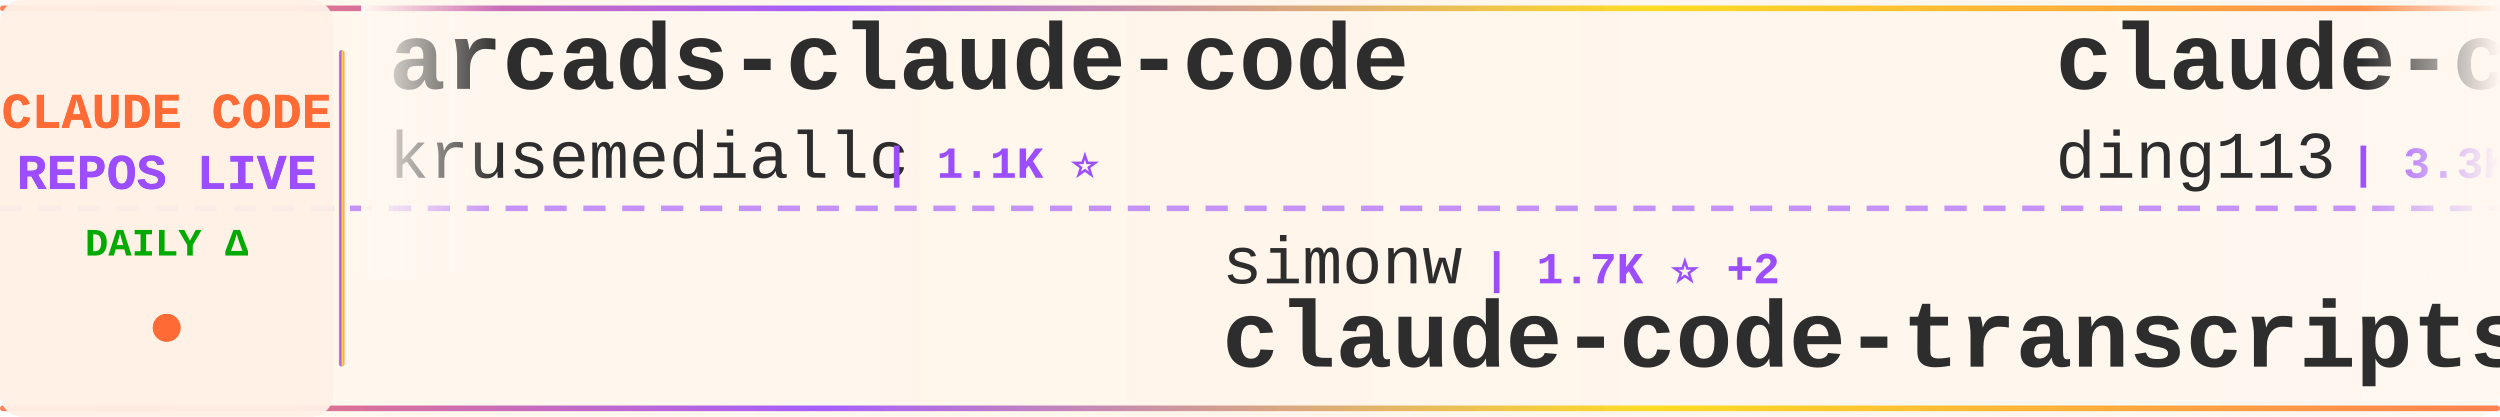
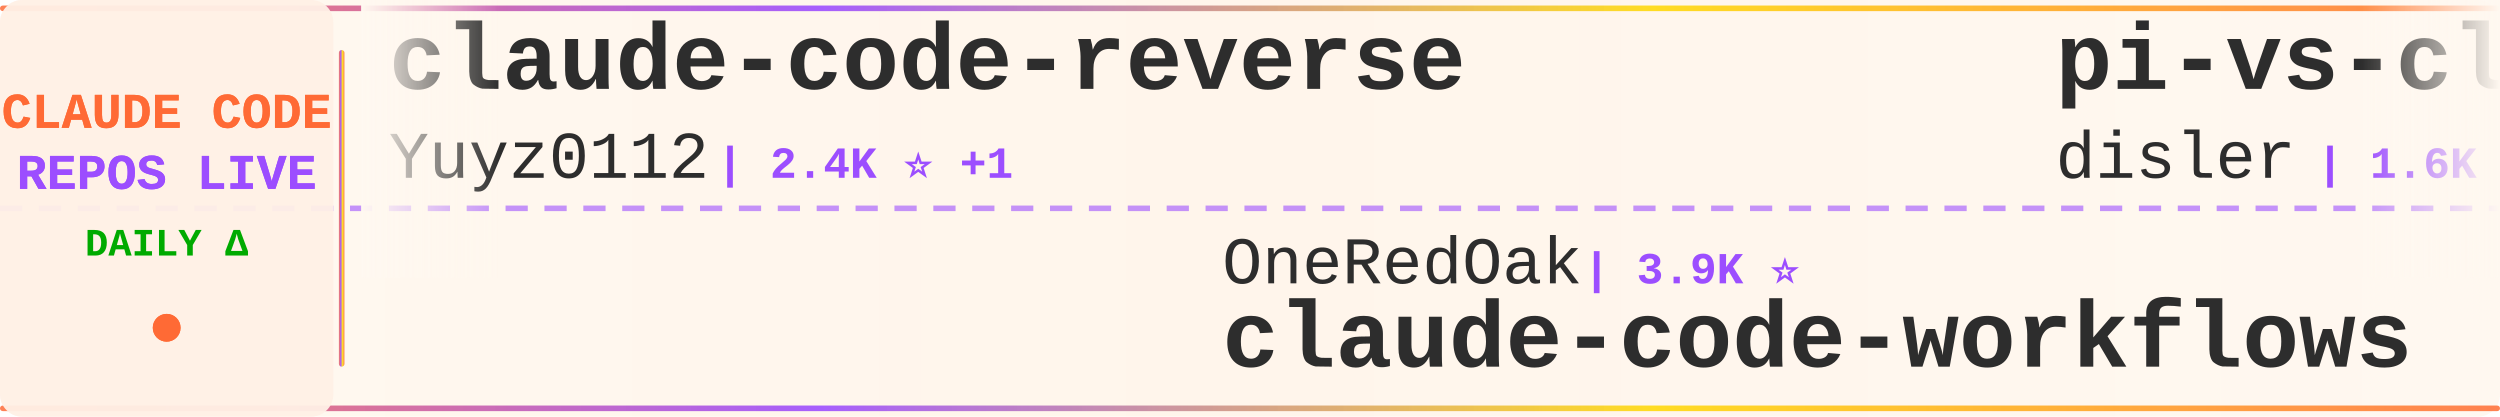
<svg xmlns="http://www.w3.org/2000/svg" width="900" height="150">
  <defs>
    <linearGradient id="tickerBg" x1="0%" y1="0%" x2="100%" y2="0%">
      <stop offset="0%" style="stop-color:#fff8f0;stop-opacity:0.98" />
      <stop offset="50%" style="stop-color:#fff5eb;stop-opacity:1" />
      <stop offset="100%" style="stop-color:#fff8f0;stop-opacity:0.98" />
    </linearGradient>
    <linearGradient id="borderGrad" x1="0%" y1="0%" x2="100%" y2="0%">
      <stop offset="0%" style="stop-color:#FF6B35;stop-opacity:0.85">
        <animate attributeName="stop-opacity" values="0.85;1;0.85" dur="2s" repeatCount="indefinite" />
      </stop>
      <stop offset="33%" style="stop-color:#9C4EFF;stop-opacity:0.9">
        <animate attributeName="stop-opacity" values="0.9;1;0.9" dur="2.2s" repeatCount="indefinite" />
      </stop>
      <stop offset="66%" style="stop-color:#FFD700;stop-opacity:0.85">
        <animate attributeName="stop-opacity" values="0.85;1;0.85" dur="1.8s" repeatCount="indefinite" />
      </stop>
      <stop offset="100%" style="stop-color:#FF6B35;stop-opacity:0.85">
        <animate attributeName="stop-opacity" values="0.85;1;0.85" dur="2s" repeatCount="indefinite" />
      </stop>
    </linearGradient>
    <filter id="textGlow">
      <feGaussianBlur stdDeviation="0.15" result="coloredBlur" />
      <feMerge>
        <feMergeNode in="coloredBlur" />
        <feMergeNode in="SourceGraphic" />
      </feMerge>
    </filter>
    <filter id="metricGlow">
      <feGaussianBlur stdDeviation="0.2" result="coloredBlur" />
      <feMerge>
        <feMergeNode in="coloredBlur" />
        <feMergeNode in="SourceGraphic" />
      </feMerge>
    </filter>
    <linearGradient id="leftFade" x1="0%" y1="0%" x2="100%" y2="0%">
      <stop offset="0%" style="stop-color:#fff8f0;stop-opacity:1" />
      <stop offset="100%" style="stop-color:#fff8f0;stop-opacity:0" />
    </linearGradient>
    <linearGradient id="rightFade" x1="0%" y1="0%" x2="100%" y2="0%">
      <stop offset="0%" style="stop-color:#fff8f0;stop-opacity:0" />
      <stop offset="100%" style="stop-color:#fff8f0;stop-opacity:1" />
    </linearGradient>
  </defs>
  <rect width="900" height="150" fill="url(#tickerBg)" rx="8" />
  <rect x="0" y="2" width="900" height="2" fill="url(#borderGrad)" rx="1" />
  <rect x="0" y="146" width="900" height="2" fill="url(#borderGrad)" rx="1" />
  <line x1="0" y1="75" x2="900" y2="75" stroke="#9C4EFF" stroke-width="2" stroke-dasharray="8 6" opacity="0.6" />
  <rect x="0" y="0" width="120" height="150" fill="#fff0e6" opacity="0.95" rx="8" />
  <text x="60" y="46" font-family="'Courier New', monospace" font-size="18" font-weight="bold" fill="#FF6B35" text-anchor="middle" filter="url(#textGlow)">
    CLAUDE CODE
  </text>
  <text x="60" y="68" font-family="'Courier New', monospace" font-size="18" font-weight="bold" fill="#9C4EFF" text-anchor="middle" filter="url(#textGlow)">
    REPOS LIVE
  </text>
  <text x="60" y="92" font-family="'Courier New', monospace" font-size="14" font-weight="bold" fill="#00aa00" text-anchor="middle">
    DAILY Δ
  </text>
  <circle cx="60" cy="118" r="5" fill="#FF6B35" filter="url(#metricGlow)">
    <animate attributeName="r" values="4;6;4" dur="1.5s" repeatCount="indefinite" />
    <animate attributeName="opacity" values="0.6;1;0.6" dur="1.5s" repeatCount="indefinite" />
  </circle>
  <rect x="122" y="18" width="2" height="114" fill="url(#borderGrad)" rx="1" />
  <clipPath id="tickerClip">
    <rect x="130" y="0" width="770" height="150" />
  </clipPath>
  <g clip-path="url(#tickerClip)">
    <g id="tickerItems">
      <animateTransform attributeName="transform" attributeType="XML" type="translate" from="0 0" to="-3000 0" dur="54s" repeatCount="indefinite" />
      <g transform="translate(0, 0)">
+         <text x="140" y="32" font-family="'Courier New', monospace" font-size="34" font-weight="bold" fill="#2d2d2d">claude-code-reverse</text>
+         <text x="140" y="64" font-family="'Courier New', monospace" font-size="24" font-weight="normal" fill="#2d2d2d" opacity="1.0">Yuyz0112</text>
+         <text x="258" y="64" font-family="'Courier New', monospace" font-size="16" font-weight="bold" fill="#9C4EFF"> | 2.4K ⭐ +1</text>
+       </g>
+       <g transform="translate(300, 0)">
+         <text x="140" y="102" font-family="'Courier New', monospace" font-size="24" font-weight="normal" fill="#2d2d2d" opacity="1.0">OneRedOak</text>
+         <text x="270" y="102" font-family="'Courier New', monospace" font-size="16" font-weight="bold" fill="#9C4EFF"> | 3.9K ⭐</text>
+         <text x="140" y="132" font-family="'Courier New', monospace" font-size="34" font-weight="bold" fill="#2d2d2d">claude-code-workflows</text>
+       </g>
+       <g transform="translate(600, 0)">
+         <text x="140" y="32" font-family="'Courier New', monospace" font-size="34" font-weight="bold" fill="#2d2d2d">pi-vs-claude-code</text>
+         <text x="140" y="64" font-family="'Courier New', monospace" font-size="24" font-weight="normal" fill="#2d2d2d" opacity="1.0">disler</text>
+         <text x="234" y="64" font-family="'Courier New', monospace" font-size="16" font-weight="bold" fill="#9C4EFF"> | 1.6K ⭐</text>
+       </g>
+       <g transform="translate(900, 0)">
+         <text x="140" y="102" font-family="'Courier New', monospace" font-size="24" font-weight="normal" fill="#2d2d2d" opacity="1.0">hangsman</text>
+         <text x="258" y="102" font-family="'Courier New', monospace" font-size="16" font-weight="bold" fill="#9C4EFF"> | 791 ⭐</text>
+         <text x="140" y="132" font-family="'Courier New', monospace" font-size="34" font-weight="bold" fill="#2d2d2d">claude-code-source</text>
+       </g>
+       <g transform="translate(1200, 0)">
        <text x="140" y="32" font-family="'Courier New', monospace" font-size="34" font-weight="bold" fill="#2d2d2d">arcads-claude-code</text>
        <text x="140" y="64" font-family="'Courier New', monospace" font-size="24" font-weight="normal" fill="#2d2d2d" opacity="1.0">krusemediallc</text>
-         <text x="318" y="64" font-family="'Courier New', monospace" font-size="16" font-weight="bold" fill="#9C4EFF"> | 1.1K ⭐</text>
-       </g>
-       <g transform="translate(300, 0)">
-         <text x="140" y="102" font-family="'Courier New', monospace" font-size="24" font-weight="normal" fill="#2d2d2d" opacity="1.0">simonw</text>
-         <text x="234" y="102" font-family="'Courier New', monospace" font-size="16" font-weight="bold" fill="#9C4EFF"> | 1.7K ⭐ +2</text>
-         <text x="140" y="132" font-family="'Courier New', monospace" font-size="34" font-weight="bold" fill="#2d2d2d">claude-code-transcripts</text>
-       </g>
-       <g transform="translate(600, 0)">
-         <text x="140" y="32" font-family="'Courier New', monospace" font-size="34" font-weight="bold" fill="#2d2d2d">claude-code-hub</text>
-         <text x="140" y="64" font-family="'Courier New', monospace" font-size="24" font-weight="normal" fill="#2d2d2d" opacity="1.0">ding113</text>
-         <text x="246" y="64" font-family="'Courier New', monospace" font-size="16" font-weight="bold" fill="#9C4EFF"> | 3.3K ⭐</text>
-       </g>
-       <g transform="translate(900, 0)">
-         <text x="140" y="102" font-family="'Courier New', monospace" font-size="24" font-weight="normal" fill="#2d2d2d" opacity="1.0">huangjia2019</text>
-         <text x="306" y="102" font-family="'Courier New', monospace" font-size="16" font-weight="bold" fill="#9C4EFF"> | 1.1K ⭐</text>
-         <text x="140" y="132" font-family="'Courier New', monospace" font-size="34" font-weight="bold" fill="#2d2d2d">claude-code-engineering</text>
-       </g>
-       <g transform="translate(1200, 0)">
-         <text x="140" y="32" font-family="'Courier New', monospace" font-size="34" font-weight="bold" fill="#2d2d2d">free-claude-code</text>
-         <text x="140" y="64" font-family="'Courier New', monospace" font-size="24" font-weight="normal" fill="#2d2d2d" opacity="1.0">Alishahryar1</text>
-         <text x="306" y="64" font-family="'Courier New', monospace" font-size="16" font-weight="bold" fill="#9C4EFF"> | 45.0K ⭐ +18</text>
+         <text x="318" y="64" font-family="'Courier New', monospace" font-size="16" font-weight="bold" fill="#9C4EFF"> | 1.1K ⭐ +1</text>
      </g>
      <g transform="translate(1500, 0)">
-         <text x="140" y="102" font-family="'Courier New', monospace" font-size="24" font-weight="normal" fill="#2d2d2d" opacity="1.0">alejandrobalderas</text>
-         <text x="366" y="102" font-family="'Courier New', monospace" font-size="16" font-weight="bold" fill="#9C4EFF"> | 2.7K ⭐</text>
-         <text x="140" y="132" font-family="'Courier New', monospace" font-size="34" font-weight="bold" fill="#2d2d2d">claude-code-from-source</text>
+         <text x="140" y="102" font-family="'Courier New', monospace" font-size="24" font-weight="normal" fill="#2d2d2d" opacity="1.0">zstmfhy</text>
+         <text x="246" y="102" font-family="'Courier New', monospace" font-size="16" font-weight="bold" fill="#9C4EFF"> | 190 ⭐</text>
+         <text x="140" y="132" font-family="'Courier New', monospace" font-size="34" font-weight="bold" fill="#2d2d2d">Claude-code</text>
      </g>
      <g transform="translate(1800, 0)">
-         <text x="140" y="32" font-family="'Courier New', monospace" font-size="34" font-weight="bold" fill="#2d2d2d">claude-code-source-build</text>
-         <text x="140" y="64" font-family="'Courier New', monospace" font-size="24" font-weight="normal" fill="#2d2d2d" opacity="1.0">andrew-kramer-inno</text>
-         <text x="378" y="64" font-family="'Courier New', monospace" font-size="16" font-weight="bold" fill="#9C4EFF"> | 593 ⭐</text>
+         <text x="140" y="32" font-family="'Courier New', monospace" font-size="34" font-weight="bold" fill="#2d2d2d">claude-code-local</text>
+         <text x="140" y="64" font-family="'Courier New', monospace" font-size="24" font-weight="normal" fill="#2d2d2d" opacity="1.0">nicedreamzapp</text>
+         <text x="318" y="64" font-family="'Courier New', monospace" font-size="16" font-weight="bold" fill="#9C4EFF"> | 3.2K ⭐ +2</text>
      </g>
      <g transform="translate(2100, 0)">
-         <text x="140" y="102" font-family="'Courier New', monospace" font-size="24" font-weight="normal" fill="#2d2d2d" opacity="1.0">ChinaSiro</text>
-         <text x="270" y="102" font-family="'Courier New', monospace" font-size="16" font-weight="bold" fill="#9C4EFF"> | 9.6K ⭐</text>
-         <text x="140" y="132" font-family="'Courier New', monospace" font-size="34" font-weight="bold" fill="#2d2d2d">claude-code-sourcemap</text>
+         <text x="140" y="102" font-family="'Courier New', monospace" font-size="24" font-weight="normal" fill="#2d2d2d" opacity="1.0">1rgs</text>
+         <text x="210" y="102" font-family="'Courier New', monospace" font-size="16" font-weight="bold" fill="#9C4EFF"> | 3.7K ⭐</text>
+         <text x="140" y="132" font-family="'Courier New', monospace" font-size="34" font-weight="bold" fill="#2d2d2d">claude-code-proxy</text>
      </g>
      <g transform="translate(2400, 0)">
-         <text x="140" y="32" font-family="'Courier New', monospace" font-size="34" font-weight="bold" fill="#2d2d2d">oh-my-claudecode</text>
-         <text x="140" y="64" font-family="'Courier New', monospace" font-size="24" font-weight="normal" fill="#2d2d2d" opacity="1.0">Yeachan-Heo</text>
-         <text x="294" y="64" font-family="'Courier New', monospace" font-size="16" font-weight="bold" fill="#9C4EFF"> | 38.5K ⭐ +2</text>
+         <text x="140" y="32" font-family="'Courier New', monospace" font-size="34" font-weight="bold" fill="#2d2d2d">Claude-Code-Game-Studios</text>
+         <text x="140" y="64" font-family="'Courier New', monospace" font-size="24" font-weight="normal" fill="#2d2d2d" opacity="1.0">Donchitos</text>
+         <text x="270" y="64" font-family="'Courier New', monospace" font-size="16" font-weight="bold" fill="#9C4EFF"> | 23.7K ⭐ +2</text>
      </g>
      <g transform="translate(2700, 0)">
-         <text x="140" y="102" font-family="'Courier New', monospace" font-size="24" font-weight="normal" fill="#2d2d2d" opacity="1.0">wanshuiyin</text>
-         <text x="282" y="102" font-family="'Courier New', monospace" font-size="16" font-weight="bold" fill="#9C4EFF"> | 14.4K ⭐ +4</text>
-         <text x="140" y="132" font-family="'Courier New', monospace" font-size="34" font-weight="bold" fill="#2d2d2d">Auto-claude-code-researc...</text>
+         <text x="140" y="102" font-family="'Courier New', monospace" font-size="24" font-weight="normal" fill="#2d2d2d" opacity="1.0">Windy3f3f3f3f</text>
+         <text x="318" y="102" font-family="'Courier New', monospace" font-size="16" font-weight="bold" fill="#9C4EFF"> | 2.5K ⭐</text>
+         <text x="140" y="132" font-family="'Courier New', monospace" font-size="34" font-weight="bold" fill="#2d2d2d">claude-code-from-scratch</text>
      </g>
      <g transform="translate(3000, 0)">
-         <text x="140" y="32" font-family="'Courier New', monospace" font-size="34" font-weight="bold" fill="#2d2d2d">arcads-claude-code</text>
-         <text x="140" y="64" font-family="'Courier New', monospace" font-size="24" font-weight="normal" fill="#2d2d2d" opacity="1.0">krusemediallc</text>
-         <text x="318" y="64" font-family="'Courier New', monospace" font-size="16" font-weight="bold" fill="#9C4EFF"> | 1.1K ⭐</text>
+         <text x="140" y="32" font-family="'Courier New', monospace" font-size="34" font-weight="bold" fill="#2d2d2d">claude-code-reverse</text>
+         <text x="140" y="64" font-family="'Courier New', monospace" font-size="24" font-weight="normal" fill="#2d2d2d" opacity="1.0">Yuyz0112</text>
+         <text x="258" y="64" font-family="'Courier New', monospace" font-size="16" font-weight="bold" fill="#9C4EFF"> | 2.4K ⭐ +1</text>
      </g>
      <g transform="translate(3300, 0)">
-         <text x="140" y="102" font-family="'Courier New', monospace" font-size="24" font-weight="normal" fill="#2d2d2d" opacity="1.0">simonw</text>
-         <text x="234" y="102" font-family="'Courier New', monospace" font-size="16" font-weight="bold" fill="#9C4EFF"> | 1.7K ⭐ +2</text>
-         <text x="140" y="132" font-family="'Courier New', monospace" font-size="34" font-weight="bold" fill="#2d2d2d">claude-code-transcripts</text>
+         <text x="140" y="102" font-family="'Courier New', monospace" font-size="24" font-weight="normal" fill="#2d2d2d" opacity="1.0">OneRedOak</text>
+         <text x="270" y="102" font-family="'Courier New', monospace" font-size="16" font-weight="bold" fill="#9C4EFF"> | 3.9K ⭐</text>
+         <text x="140" y="132" font-family="'Courier New', monospace" font-size="34" font-weight="bold" fill="#2d2d2d">claude-code-workflows</text>
      </g>
      <g transform="translate(3600, 0)">
-         <text x="140" y="32" font-family="'Courier New', monospace" font-size="34" font-weight="bold" fill="#2d2d2d">claude-code-hub</text>
-         <text x="140" y="64" font-family="'Courier New', monospace" font-size="24" font-weight="normal" fill="#2d2d2d" opacity="1.0">ding113</text>
-         <text x="246" y="64" font-family="'Courier New', monospace" font-size="16" font-weight="bold" fill="#9C4EFF"> | 3.3K ⭐</text>
+         <text x="140" y="32" font-family="'Courier New', monospace" font-size="34" font-weight="bold" fill="#2d2d2d">pi-vs-claude-code</text>
+         <text x="140" y="64" font-family="'Courier New', monospace" font-size="24" font-weight="normal" fill="#2d2d2d" opacity="1.0">disler</text>
+         <text x="234" y="64" font-family="'Courier New', monospace" font-size="16" font-weight="bold" fill="#9C4EFF"> | 1.6K ⭐</text>
      </g>
      <g transform="translate(3900, 0)">
-         <text x="140" y="102" font-family="'Courier New', monospace" font-size="24" font-weight="normal" fill="#2d2d2d" opacity="1.0">huangjia2019</text>
-         <text x="306" y="102" font-family="'Courier New', monospace" font-size="16" font-weight="bold" fill="#9C4EFF"> | 1.1K ⭐</text>
-         <text x="140" y="132" font-family="'Courier New', monospace" font-size="34" font-weight="bold" fill="#2d2d2d">claude-code-engineering</text>
+         <text x="140" y="102" font-family="'Courier New', monospace" font-size="24" font-weight="normal" fill="#2d2d2d" opacity="1.0">hangsman</text>
+         <text x="258" y="102" font-family="'Courier New', monospace" font-size="16" font-weight="bold" fill="#9C4EFF"> | 791 ⭐</text>
+         <text x="140" y="132" font-family="'Courier New', monospace" font-size="34" font-weight="bold" fill="#2d2d2d">claude-code-source</text>
      </g>
    </g>
  </g>
  <rect x="130" y="0" width="50" height="100" fill="url(#leftFade)" />
  <rect x="850" y="0" width="50" height="100" fill="url(#rightFade)" />
</svg>
